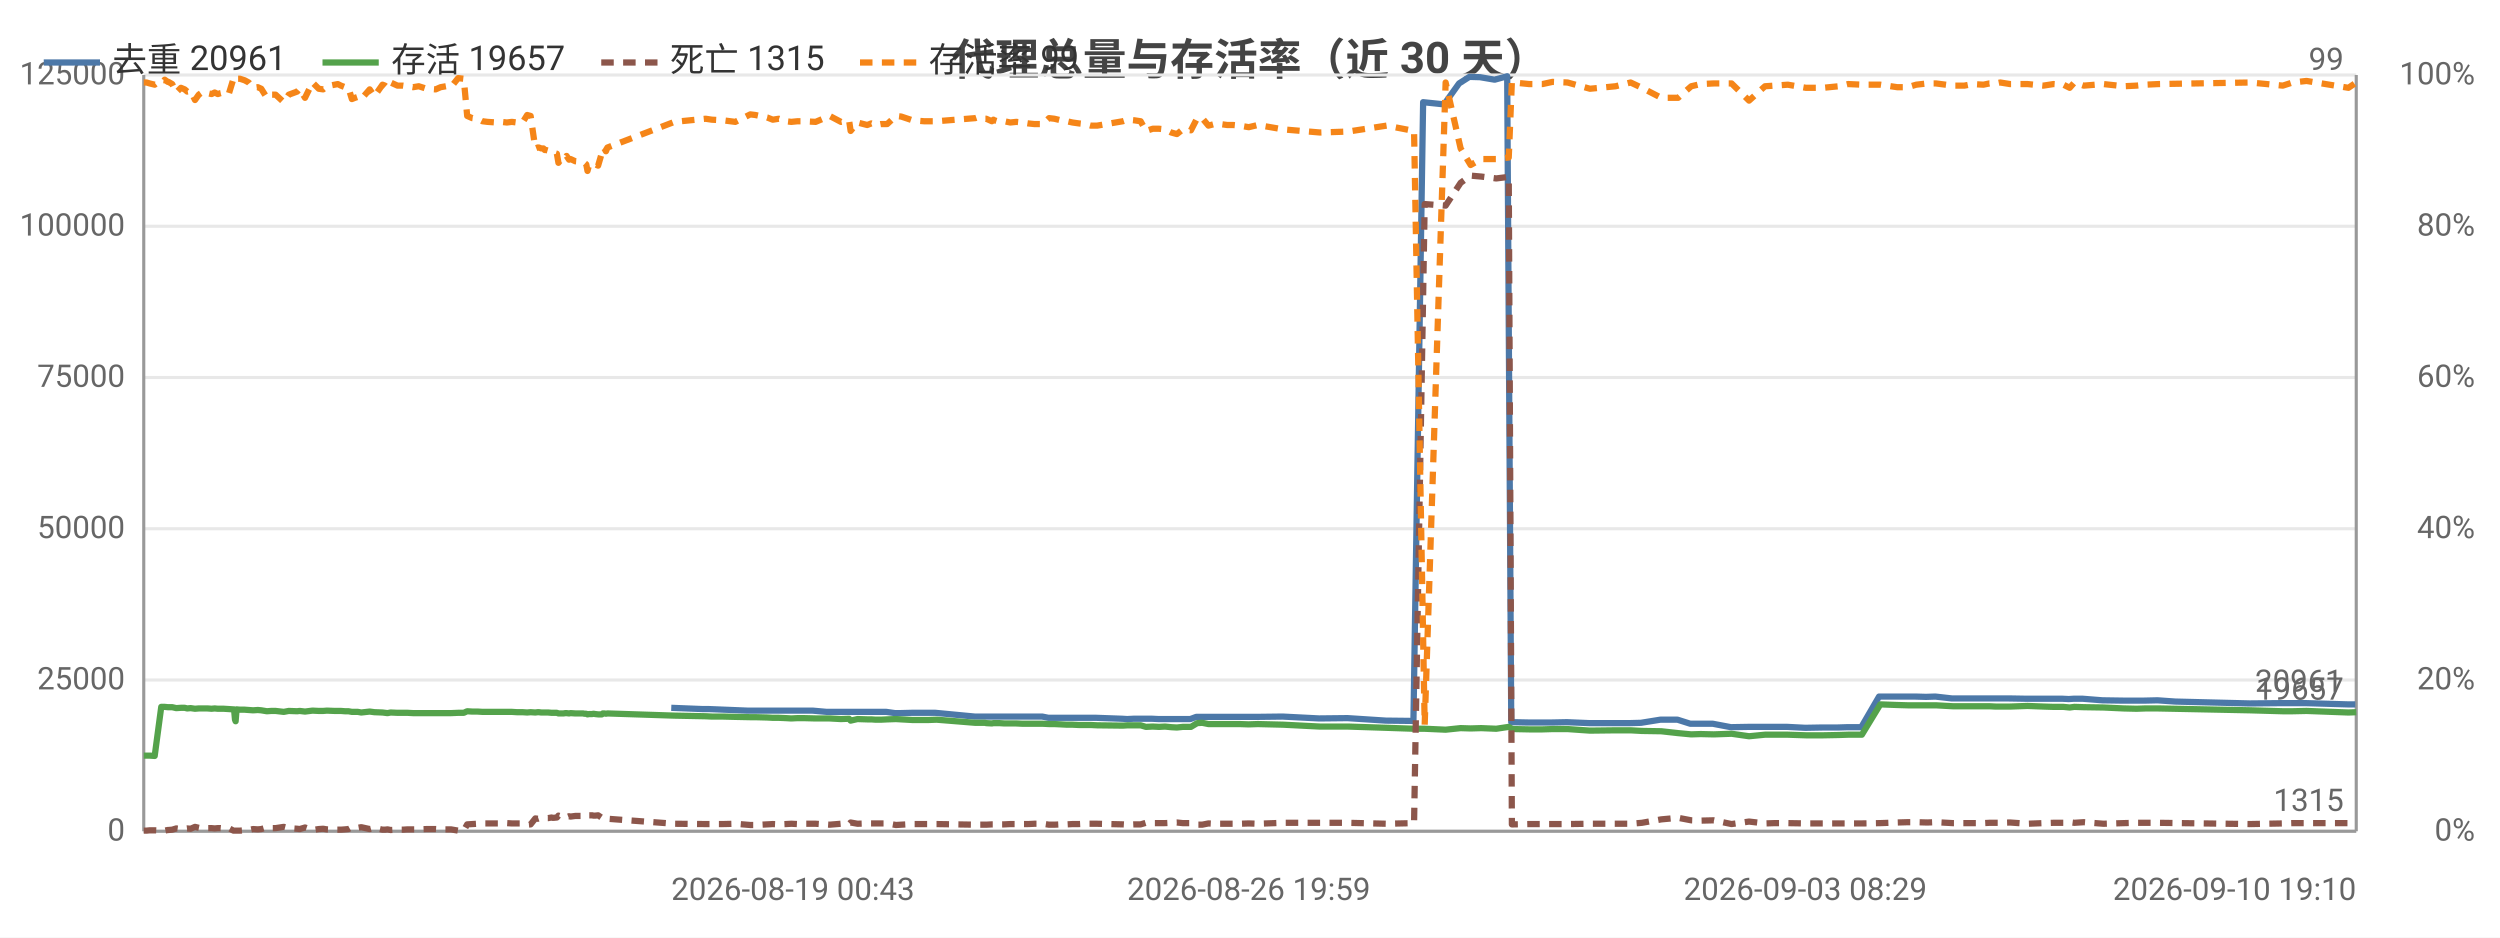
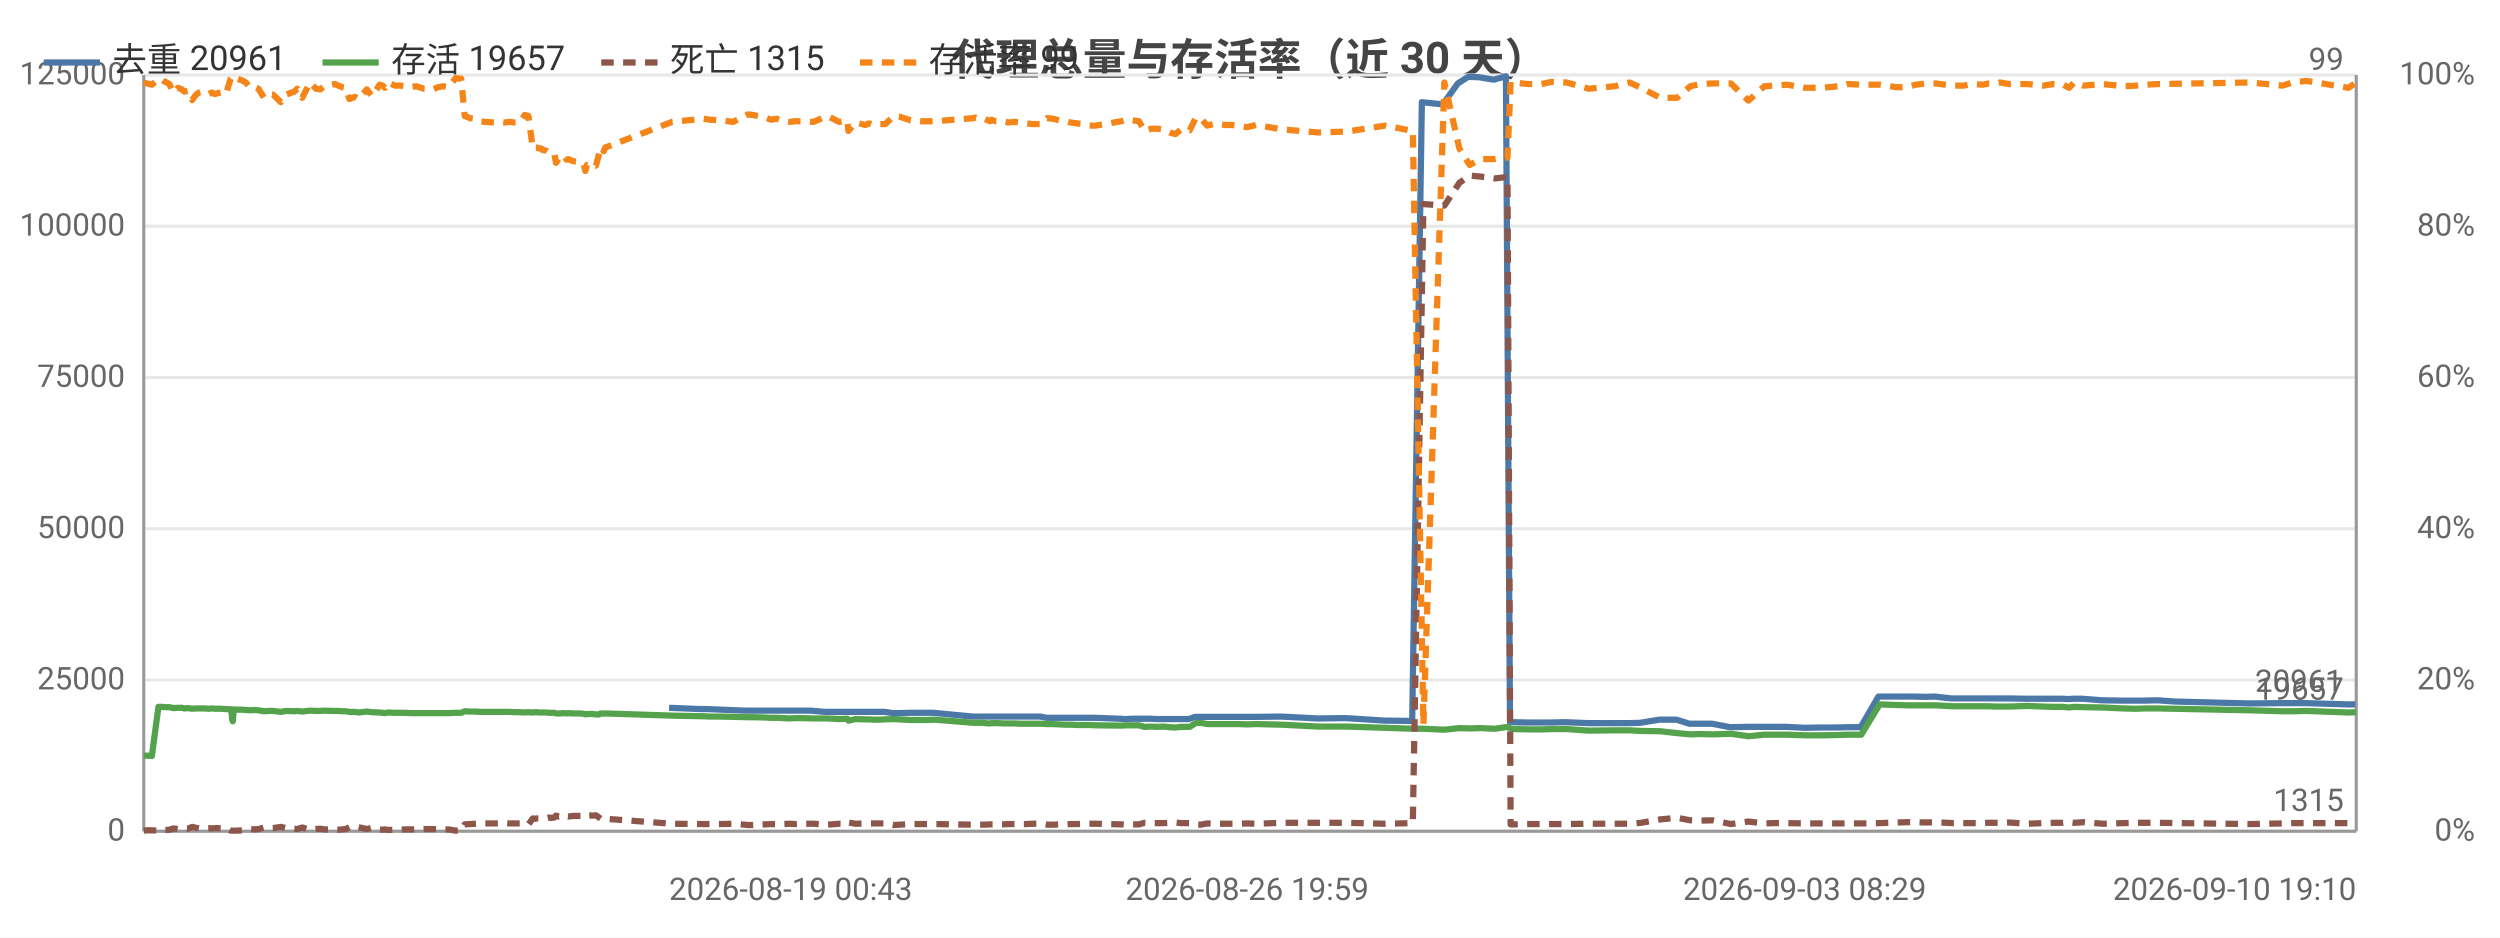
<svg xmlns="http://www.w3.org/2000/svg" width="800" height="300" viewBox="0 0 800 300">
  <rect width="800" height="300" fill="#ffffff" />
  <style>text{font-family:system-ui,-apple-system,'Segoe UI',Roboto,'PingFang SC','Microsoft YaHei','Noto Sans CJK SC',sans-serif}.g{stroke:#e8e8e8;stroke-width:1}.a{stroke:#999;stroke-width:1}.t{font-size:10px;fill:#666}.m{font-size:10px;text-anchor:middle;fill:#666}.e{font-size:10px;text-anchor:end;fill:#666}.l{font-size:11px;fill:#333}.tt{font-size:14px;font-weight:600;text-anchor:middle;fill:#444}.em{font-size:13px;text-anchor:middle;fill:#999}</style>
  <text class="tt" x="400.0" y="24">代理总量与存活率（近 30 天）</text>
  <line class="g" x1="46" y1="266" x2="754" y2="266" />
  <text class="e" x="40" y="269">0</text>
  <line class="g" x1="46" y1="217.6" x2="754" y2="217.6" />
  <text class="e" x="40" y="220.6">25000</text>
  <line class="g" x1="46" y1="169.2" x2="754" y2="169.2" />
  <text class="e" x="40" y="172.2">50000</text>
  <line class="g" x1="46" y1="120.8" x2="754" y2="120.8" />
  <text class="e" x="40" y="123.8">75000</text>
  <line class="g" x1="46" y1="72.4" x2="754" y2="72.4" />
  <text class="e" x="40" y="75.4">100000</text>
  <line class="g" x1="46" y1="24" x2="754" y2="24" />
  <text class="e" x="40" y="27">125000</text>
  <text class="e" x="792" y="269">0%</text>
  <text class="e" x="792" y="220.6">20%</text>
  <text class="e" x="792" y="172.2">40%</text>
  <text class="e" x="792" y="123.8">60%</text>
  <text class="e" x="792" y="75.4">80%</text>
  <text class="e" x="792" y="27">100%</text>
  <line class="a" x1="754" y1="24" x2="754" y2="266" />
  <line class="a" x1="46" y1="24" x2="46" y2="266" />
  <line class="a" x1="46" y1="266" x2="754" y2="266" />
-   <polyline fill="none" stroke="#4c78a8" stroke-width="2" stroke-linejoin="round" points="214.8,226.5 224.8,226.9 226.8,226.9 239.1,227.4 240.7,227.4 244.5,227.4 246.3,227.4 248.2,227.4 250.5,227.4 252.2,227.4 254.2,227.4 256.2,227.4 260.0,227.4 264.5,227.8 268.8,227.8 271.4,227.8 271.9,227.8 274.1,227.8 277.2,227.8 277.9,227.8 278.5,227.8 279.9,227.8 281.7,227.8 283.6,227.8 286.4,228.2 288.0,228.2 291.8,228.1 295.4,228.1 296.8,228.1 299.3,228.1 311.9,229.3 312.4,229.3 313.4,229.3 314.9,229.3 315.3,229.3 317.1,229.3 317.6,229.3 318.0,229.3 319.0,229.3 319.6,229.3 321.2,229.3 323.0,229.3 324.9,229.3 326.9,229.3 328.8,229.3 330.8,229.3 333.5,229.3 335.5,229.7 337.1,229.7 339.2,229.7 341.1,229.7 342.9,229.7 345.0,229.7 346.9,229.7 348.8,229.7 350.8,229.7 359.1,230.0 360.7,230.1 362.7,230.0 364.7,230.0 366.5,230.0 368.7,230.0 370.7,230.1 372.5,230.1 374.5,230.1 376.3,230.1 378.3,230.1 380.9,230.1 382.8,229.4 384.4,229.4 386.5,229.4 388.4,229.4 390.2,229.4 392.4,229.4 394.3,229.4 396.4,229.4 399.3,229.4 402.2,229.4 410.4,229.3 422.1,229.9 431.2,229.8 443.5,230.6 452.3,230.7 455.4,32.7 462.1,33.4 466.9,26.7 470.2,24.6 473.6,24.7 478.3,25.5 482.3,24.4 483.6,231.1 484.2,231.1 489.0,231.2 493.4,231.2 496.6,231.2 501.4,231.1 508.6,231.4 516.7,231.4 521.5,231.4 525.1,231.3 531.3,230.3 536.8,230.3 540.9,231.6 544.0,231.6 548.1,231.6 553.9,232.7 559.5,232.6 564.6,232.6 567.6,232.6 571.9,232.6 577.7,232.9 583.2,232.8 588.1,232.8 591.2,232.7 595.6,232.7 601.3,222.9 606.8,222.9 610.2,222.9 612.9,222.9 616.3,223.0 619.3,222.9 624.6,223.5 628.3,223.5 630.9,223.5 634.3,223.5 636.3,223.5 638.3,223.5 639.9,223.5 642.9,223.5 648.6,223.6 653.6,223.6 656.8,223.6 660.0,223.6 662.0,223.7 663.5,223.6 666.5,223.6 672.8,224.1 679.3,224.2 683.3,224.2 686.2,224.2 690.4,224.1 696.1,224.5 719.9,225.1 730.2,225.0 733.3,225.0 737.8,225.0 751.2,225.4 753.7,225.4" />
+   <polyline fill="none" stroke="#4c78a8" stroke-width="2" stroke-linejoin="round" points="214.1,226.5 224.2,226.9 226.1,226.9 238.4,227.4 240.0,227.4 243.8,227.4 245.7,227.4 247.5,227.4 249.8,227.4 251.6,227.4 253.5,227.4 255.6,227.4 259.3,227.4 263.9,227.8 268.2,227.8 270.8,227.8 271.2,227.8 273.5,227.8 276.6,227.8 277.3,227.8 277.9,227.8 279.2,227.8 281.0,227.8 283.0,227.8 285.8,228.2 287.4,228.2 291.2,228.1 294.8,228.1 296.2,228.1 298.7,228.1 311.3,229.3 311.9,229.3 312.8,229.3 314.3,229.3 314.7,229.3 316.6,229.3 317.0,229.3 317.4,229.3 318.4,229.3 319.0,229.3 320.6,229.3 322.4,229.3 324.4,229.3 326.4,229.3 328.3,229.3 330.3,229.3 332.9,229.3 334.9,229.7 336.6,229.7 338.7,229.7 340.6,229.7 342.4,229.7 344.5,229.7 346.4,229.7 348.3,229.7 350.3,229.7 358.5,230.0 360.2,230.1 362.2,230.0 364.2,230.0 366.0,230.0 368.2,230.0 370.2,230.1 372.0,230.1 374.0,230.1 375.8,230.1 377.8,230.1 380.4,230.1 382.4,229.4 383.9,229.4 386.0,229.4 387.9,229.4 389.8,229.4 391.9,229.4 393.9,229.4 395.9,229.4 398.9,229.4 401.8,229.4 409.9,229.3 421.6,229.9 430.7,229.8 443.1,230.6 451.9,230.7 455.0,32.7 461.7,33.4 466.5,26.7 469.8,24.6 473.2,24.7 478.0,25.5 481.9,24.4 483.2,231.1 483.8,231.1 488.7,231.2 493.0,231.2 496.3,231.2 501.0,231.1 508.2,231.4 516.4,231.4 521.2,231.4 524.8,231.3 531.0,230.3 536.5,230.3 540.6,231.6 543.7,231.6 547.9,231.6 553.6,232.7 559.2,232.6 564.3,232.6 567.4,232.6 571.7,232.6 577.5,232.9 583.0,232.8 587.9,232.8 591.0,232.7 595.4,232.7 601.1,222.9 606.6,222.9 610.0,222.9 612.7,222.9 616.2,223.0 619.1,222.9 624.4,223.5 628.2,223.5 630.8,223.5 634.2,223.5 636.1,223.5 638.1,223.5 639.7,223.5 642.8,223.5 648.4,223.6 653.4,223.6 656.7,223.6 659.9,223.6 661.9,223.7 663.4,223.6 666.4,223.6 672.7,224.1 679.2,224.2 683.3,224.2 686.1,224.2 690.4,224.1 696.1,224.5 719.8,225.1 730.1,225.0 733.3,225.0 737.8,225.0 751.2,225.4 753.7,225.4" />
  <text class="t" x="749.7" y="221.4" text-anchor="end" fill="#4c78a8">20961</text>
-   <polyline fill="none" stroke="#54a24b" stroke-width="2" stroke-linejoin="round" points="46,241.8 46.9,241.8 47.9,241.8 49.5,241.9 51.6,226.2 51.9,226.2 52.2,226.2 52.6,226.2 52.7,226.2 53.7,226.3 53.9,226.3 55.1,226.3 56.4,226.6 57.9,226.5 59.1,226.5 59.9,226.7 61.0,226.6 62.4,226.8 63.6,226.7 64.6,226.7 65.6,226.7 66.4,226.7 67.7,226.8 68.7,226.7 69.7,226.8 70.6,226.8 71.6,226.8 73.2,226.9 74.7,227.0 74.9,227.0 75.2,230.3 75.4,230.8 75.7,227.0 76.8,227.1 78.3,227.1 79.6,227.2 81.0,227.3 82.5,227.2 83.6,227.3 85.4,227.6 86.8,227.5 88.2,227.5 90.8,227.8 92.4,227.5 95.1,227.6 95.9,227.5 97.6,227.7 100.0,227.4 102.0,227.5 103.4,227.5 104.6,227.4 107.1,227.5 108.1,227.5 109.1,227.5 110.4,227.6 111.5,227.6 112.6,227.8 113.6,227.8 114.5,227.8 115.6,228.0 118.3,227.7 119.8,227.9 122.4,228.0 123.2,228.1 124.0,228.2 125.0,228.0 127.2,228.1 128.9,228.1 130.4,228.1 132.2,228.2 134.0,228.2 136.5,228.2 139.4,228.2 141.0,228.2 142.7,228.2 144.3,228.2 146.6,228.1 148.4,228.1 149.5,227.6 151.1,227.7 152.8,227.7 154.4,227.8 156.0,227.8 159.0,227.8 160.4,227.8 162.2,227.8 163.8,227.8 165.4,227.9 167.2,227.9 168.7,228.0 169.8,227.9 171.3,228.0 172.1,227.9 172.4,227.9 173.2,228.0 173.9,228.0 174.3,228.0 174.7,228.0 175.4,228.0 176.5,228.1 176.8,228.1 177.2,228.1 178.2,228.1 178.7,228.3 179.6,228.3 180.3,228.3 180.9,228.2 181.3,228.2 182.1,228.3 182.6,228.2 184.1,228.3 186.6,228.3 187.0,228.4 187.6,228.4 188.0,228.6 188.5,228.5 188.9,228.5 189.5,228.5 189.9,228.4 190.5,228.5 191.4,228.6 192.6,228.6 192.9,228.3 193.4,228.3 193.9,228.4 194.4,228.3 215.8,229.0 225.8,229.2 227.8,229.3 231.4,229.3 235.3,229.4 240.1,229.5 241.7,229.5 245.5,229.6 247.3,229.7 249.2,229.7 251.5,229.8 253.2,229.9 255.2,229.8 257.2,229.8 261.0,229.9 265.5,229.9 269.1,230.1 271.7,230.0 272.2,230.6 274.4,230.1 277.5,230.2 278.3,230.2 278.8,230.2 280.2,230.3 281.9,230.3 283.9,230.2 286.7,230.1 288.4,230.2 292.0,230.4 295.7,230.4 297.1,230.4 299.7,230.3 312.1,231.3 312.7,231.3 313.7,231.3 315.2,231.3 315.6,231.4 317.4,231.5 317.9,231.4 318.2,231.4 319.2,231.4 319.8,231.4 321.4,231.5 323.3,231.5 325.2,231.5 327.2,231.6 329.1,231.6 331.0,231.6 333.7,231.6 335.7,231.7 337.4,231.7 339.5,231.8 341.4,231.9 343.2,231.9 345.3,232.0 347.2,232.0 349.1,232.0 351.1,232.1 359.3,232.2 360.9,232.1 363.0,232.1 365.0,232.1 366.7,232.6 368.9,232.5 370.9,232.6 372.8,232.5 374.8,232.7 376.6,232.8 378.5,232.6 381.1,232.6 383.1,231.4 384.7,231.3 386.7,231.7 388.6,231.7 390.5,231.7 392.7,231.7 394.6,231.7 396.7,231.7 399.6,231.8 402.5,231.7 410.6,231.9 422.4,232.5 431.4,232.5 443.7,232.9 452.5,233.2 455.9,233.2 462.6,233.5 467.4,233.0 470.6,233.1 474.0,233.0 478.8,233.2 482.8,232.6 483.8,233.2 484.4,233.3 489.3,233.4 493.6,233.4 496.8,233.3 501.6,233.3 508.8,233.8 517.0,233.7 521.8,233.7 525.4,233.9 531.6,234.0 537.0,234.6 541.2,235.0 544.2,234.9 548.4,235.0 554.1,234.8 559.7,235.6 564.8,235.1 567.9,235.1 572.1,235.1 577.9,235.3 583.4,235.3 588.4,235.2 591.4,235.1 595.8,235.1 601.7,225.4 607.1,225.6 610.5,225.7 613.2,225.7 616.7,225.7 619.5,225.7 624.9,226.0 628.6,226.0 631.2,226.0 634.7,226.0 636.6,226.0 638.6,226.1 640.1,226.1 643.2,226.1 648.8,225.9 653.9,226.1 657.1,226.2 660.3,226.2 662.3,226.4 663.8,226.2 666.8,226.3 673.1,226.4 679.6,226.7 683.7,226.8 686.5,226.7 690.7,226.7 720.1,227.3 730.5,227.6 733.6,227.6 738.1,227.5 751.5,228.0 754,227.9" />
+   <polyline fill="none" stroke="#54a24b" stroke-width="2" stroke-linejoin="round" points="46,241.8 47.0,241.8 48.6,241.9 50.7,226.2 51.0,226.2 51.2,226.2 51.7,226.2 51.8,226.2 52.8,226.3 53.0,226.3 54.2,226.3 55.5,226.6 56.9,226.5 58.2,226.5 59.0,226.7 60.1,226.6 61.5,226.8 62.7,226.7 63.7,226.7 64.7,226.7 65.5,226.7 66.8,226.8 67.8,226.7 68.8,226.8 69.7,226.8 70.7,226.8 72.3,226.9 73.8,227.0 74.0,227.0 74.3,230.3 74.5,230.8 74.8,227.0 75.9,227.1 77.4,227.1 78.7,227.2 80.1,227.3 81.6,227.2 82.7,227.3 84.5,227.6 86.0,227.5 87.4,227.5 89.9,227.8 91.5,227.5 94.2,227.6 95.1,227.5 96.7,227.7 99.2,227.4 101.1,227.5 102.5,227.5 103.7,227.4 106.3,227.5 107.2,227.5 108.3,227.5 109.5,227.6 110.6,227.6 111.8,227.8 112.8,227.8 113.6,227.8 114.7,228.0 117.4,227.7 119.0,227.9 121.5,228.0 122.4,228.1 123.2,228.2 124.2,228.0 126.4,228.1 128.1,228.1 129.6,228.1 131.4,228.2 133.2,228.2 135.7,228.2 138.6,228.2 140.2,228.2 141.9,228.2 143.5,228.2 145.8,228.1 147.6,228.1 148.7,227.6 150.4,227.7 152.1,227.7 153.6,227.8 155.2,227.8 158.2,227.8 159.7,227.8 161.5,227.8 163.0,227.8 164.7,227.9 166.4,227.9 167.9,228.0 169.1,227.9 170.5,228.0 171.3,227.9 171.7,227.9 172.5,228.0 173.2,228.0 173.6,228.0 173.9,228.0 174.7,228.0 175.7,228.1 176.1,228.1 176.5,228.1 177.4,228.1 177.9,228.3 178.8,228.3 179.5,228.3 180.1,228.2 180.6,228.2 181.3,228.3 181.8,228.2 183.4,228.3 185.9,228.3 186.3,228.4 186.8,228.4 187.3,228.6 187.8,228.5 188.2,228.5 188.8,228.5 189.2,228.4 189.7,228.5 190.7,228.6 191.8,228.6 192.2,228.3 192.7,228.3 193.2,228.4 193.7,228.3 215.1,229.0 225.1,229.2 227.1,229.3 230.7,229.3 234.6,229.4 239.4,229.5 241.0,229.5 244.8,229.6 246.7,229.7 248.5,229.7 250.8,229.8 252.6,229.9 254.5,229.8 256.6,229.8 260.3,229.9 264.8,229.9 268.5,230.1 271.1,230.0 271.5,230.6 273.8,230.1 276.9,230.2 277.6,230.2 278.2,230.2 279.6,230.3 281.3,230.3 283.3,230.2 286.0,230.1 287.7,230.2 291.4,230.4 295.1,230.4 296.5,230.4 299.1,230.3 311.6,231.3 312.1,231.3 313.1,231.3 314.6,231.3 315.0,231.4 316.8,231.5 317.3,231.4 317.6,231.4 318.7,231.4 319.3,231.4 320.9,231.5 322.7,231.5 324.7,231.5 326.6,231.6 328.5,231.6 330.5,231.6 333.2,231.6 335.1,231.7 336.9,231.7 338.9,231.8 340.9,231.9 342.6,231.9 344.7,232.0 346.7,232.0 348.6,232.0 350.6,232.1 358.8,232.2 360.4,232.1 362.4,232.1 364.5,232.1 366.2,232.6 368.4,232.5 370.4,232.6 372.3,232.5 374.3,232.7 376.1,232.8 378.0,232.6 380.7,232.6 382.6,231.4 384.2,231.3 386.3,231.7 388.1,231.7 390.1,231.7 392.2,231.7 394.1,231.7 396.2,231.7 399.1,231.8 402.0,231.7 410.2,231.9 421.9,232.5 431.0,232.5 443.3,232.9 452.1,233.2 455.5,233.2 462.2,233.5 467.0,233.0 470.3,233.1 473.7,233.0 478.4,233.2 482.4,232.6 483.4,233.2 484.1,233.3 489.0,233.4 493.3,233.4 496.5,233.3 501.3,233.3 508.4,233.8 516.7,233.7 521.5,233.7 525.1,233.9 531.3,234.0 536.7,234.6 540.9,235.0 543.9,234.9 548.1,235.0 553.9,234.8 559.5,235.6 564.6,235.1 567.6,235.1 571.9,235.1 577.7,235.3 583.2,235.3 588.2,235.2 591.2,235.1 595.6,235.1 601.5,225.4 606.9,225.6 610.3,225.7 613.0,225.7 616.5,225.7 619.3,225.7 624.8,226.0 628.4,226.0 631.1,226.0 634.5,226.0 636.4,226.0 638.4,226.1 640.0,226.1 643.0,226.1 648.7,225.9 653.8,226.1 657.0,226.2 660.2,226.2 662.1,226.4 663.7,226.2 666.7,226.3 673.0,226.4 679.5,226.7 683.6,226.8 686.4,226.7 690.6,226.7 720.1,227.3 730.4,227.6 733.6,227.6 738.1,227.5 751.5,228.0 754,227.9" />
  <text class="t" x="750" y="223.9" text-anchor="end" fill="#54a24b">19657</text>
-   <polyline fill="none" stroke="#8c564b" stroke-width="2" stroke-dasharray="4,3" stroke-linejoin="round" points="46,265.8 46.9,265.8 47.9,265.7 49.5,265.7 51.6,265.8 51.9,265.8 52.2,265.7 52.6,265.7 52.7,265.8 53.7,265.6 53.9,265.6 55.1,265.5 56.4,265.1 57.9,265.3 59.1,265.2 59.9,265.1 61.0,265.2 62.4,264.6 63.6,264.9 64.6,265.1 65.6,265.1 66.4,265.0 67.7,265.0 68.7,265.1 69.7,265.0 70.6,265.0 71.6,265.1 73.2,265.0 74.7,265.8 74.9,265.8 75.2,265.8 75.4,265.8 75.7,265.8 76.8,265.8 78.3,265.7 79.6,265.6 81.0,265.3 82.5,265.4 83.6,265.3 85.4,264.8 86.8,265.0 88.2,265.0 90.8,264.6 92.4,265.0 95.1,265.2 95.9,265.3 97.6,264.8 100.0,265.6 102.0,265.3 103.4,265.2 104.6,265.4 107.1,265.5 108.1,265.5 109.1,265.5 110.4,265.4 111.5,265.3 112.6,264.7 113.6,264.8 114.5,264.9 115.6,264.7 118.3,265.3 119.8,264.9 122.4,265.5 123.2,265.5 124.0,265.4 125.0,265.6 127.2,265.5 128.9,265.5 130.4,265.4 132.2,265.4 134.0,265.4 136.5,265.3 139.4,265.3 141.0,265.4 142.7,265.4 144.3,265.4 146.6,265.8 148.4,265.8 149.5,263.8 151.1,263.7 152.8,263.6 154.4,263.5 156.0,263.5 159.0,263.5 160.4,263.5 162.2,263.4 163.8,263.5 165.4,263.5 167.2,263.5 168.7,263.9 169.8,263.8 171.3,261.9 172.1,262.0 172.4,261.9 173.2,261.9 173.9,261.9 174.3,261.8 174.7,261.8 175.4,261.8 176.5,261.6 176.8,261.7 177.2,261.7 178.2,261.6 178.7,261.0 179.6,261.3 180.3,261.2 180.9,261.3 181.3,261.5 182.1,261.2 182.6,261.3 184.1,261.1 186.6,261.1 187.0,261.1 187.6,260.9 188.0,260.6 188.5,260.9 188.9,260.9 189.5,260.9 189.9,261.0 190.5,261.0 191.4,260.9 192.6,261.7 192.9,262.0 193.4,262.0 193.9,261.8 194.4,262.0 215.8,263.6 225.8,263.7 227.8,263.7 231.4,263.7 235.3,263.6 240.1,264.0 241.7,264.0 245.5,263.8 247.3,263.7 249.2,263.8 251.5,263.7 253.2,263.6 255.2,263.7 257.2,263.6 261.0,263.6 265.5,263.9 269.1,263.6 271.7,263.7 272.2,263.2 274.4,263.6 277.5,263.5 278.3,263.5 278.8,263.5 280.2,263.5 281.9,263.5 283.9,263.5 286.7,264.0 288.4,263.9 292.0,263.7 295.7,263.7 297.1,263.7 299.7,263.7 312.1,263.9 312.7,263.9 313.7,263.9 315.2,263.9 315.6,263.9 317.4,263.8 317.9,263.8 318.2,263.8 319.2,263.8 319.8,263.8 321.4,263.8 323.3,263.7 325.2,263.7 327.2,263.7 329.1,263.7 331.0,263.6 333.7,263.6 335.7,263.9 337.4,263.9 339.5,263.8 341.4,263.8 343.2,263.7 345.3,263.7 347.2,263.6 349.1,263.6 351.1,263.6 359.3,263.8 360.9,263.9 363.0,263.8 365.0,263.8 366.7,263.3 368.9,263.4 370.9,263.4 372.8,263.4 374.8,263.3 376.6,263.2 378.5,263.4 381.1,263.4 383.1,263.9 384.7,263.9 386.7,263.5 388.6,263.6 390.5,263.6 392.7,263.6 394.6,263.6 396.7,263.6 399.6,263.5 402.5,263.6 410.6,263.3 422.4,263.3 431.4,263.3 443.7,263.6 452.5,263.4 455.9,65.3 462.6,65.8 467.4,58.5 470.6,56.2 474.0,56.5 478.8,57.1 482.8,56.6 483.8,263.8 484.4,263.8 489.3,263.7 493.6,263.7 496.8,263.7 501.6,263.7 508.8,263.6 517.0,263.6 521.8,263.6 525.4,263.3 531.6,262.2 537.0,261.7 541.2,262.5 544.2,262.6 548.4,262.5 554.1,263.7 559.7,262.9 564.8,263.5 567.9,263.4 572.1,263.4 577.9,263.5 583.4,263.5 588.4,263.5 591.4,263.5 595.8,263.5 601.7,263.4 607.1,263.2 610.5,263.1 613.2,263.1 616.7,263.2 619.5,263.1 624.9,263.4 628.6,263.4 631.2,263.4 634.7,263.4 636.6,263.3 638.6,263.3 640.1,263.3 643.2,263.2 648.8,263.6 653.9,263.4 657.1,263.3 660.3,263.3 662.3,263.1 663.8,263.3 666.8,263.1 673.1,263.6 679.6,263.4 683.7,263.3 686.5,263.3 690.7,263.3 720.1,263.7 730.5,263.5 733.6,263.4 738.1,263.4 751.5,263.4 754,263.5" />
+   <polyline fill="none" stroke="#8c564b" stroke-width="2" stroke-dasharray="4,3" stroke-linejoin="round" points="46,265.8 47.0,265.7 48.6,265.7 50.7,265.8 51.0,265.8 51.2,265.7 51.7,265.7 51.8,265.8 52.8,265.6 53.0,265.6 54.2,265.5 55.5,265.1 56.9,265.3 58.2,265.2 59.0,265.1 60.1,265.2 61.5,264.6 62.7,264.9 63.7,265.1 64.7,265.1 65.5,265.0 66.8,265.0 67.8,265.1 68.8,265.0 69.7,265.0 70.7,265.1 72.3,265.0 73.8,265.8 74.0,265.8 74.3,265.8 74.5,265.8 74.8,265.8 75.9,265.8 77.4,265.7 78.7,265.6 80.1,265.3 81.6,265.4 82.7,265.3 84.5,264.8 86.0,265.0 87.4,265.0 89.9,264.6 91.5,265.0 94.2,265.2 95.1,265.3 96.7,264.8 99.2,265.6 101.1,265.3 102.5,265.2 103.7,265.4 106.3,265.5 107.2,265.5 108.3,265.5 109.5,265.4 110.6,265.3 111.8,264.7 112.8,264.8 113.6,264.9 114.7,264.7 117.4,265.3 119.0,264.9 121.5,265.5 122.4,265.5 123.2,265.4 124.2,265.6 126.4,265.5 128.1,265.5 129.6,265.4 131.4,265.4 133.2,265.4 135.7,265.3 138.6,265.3 140.2,265.4 141.9,265.4 143.5,265.4 145.8,265.8 147.6,265.8 148.7,263.8 150.4,263.7 152.1,263.6 153.6,263.5 155.2,263.5 158.2,263.5 159.7,263.5 161.5,263.4 163.0,263.5 164.7,263.5 166.4,263.5 167.9,263.9 169.1,263.8 170.5,261.9 171.3,262.0 171.7,261.9 172.5,261.9 173.2,261.9 173.6,261.8 173.9,261.8 174.7,261.8 175.7,261.6 176.1,261.7 176.5,261.7 177.4,261.6 177.9,261.0 178.8,261.3 179.5,261.2 180.1,261.3 180.6,261.5 181.3,261.2 181.8,261.3 183.4,261.1 185.9,261.1 186.3,261.1 186.8,260.9 187.3,260.6 187.8,260.9 188.2,260.9 188.8,260.9 189.2,261.0 189.7,261.0 190.7,260.9 191.8,261.7 192.2,262.0 192.7,262.0 193.2,261.8 193.7,262.0 215.1,263.6 225.1,263.7 227.1,263.7 230.7,263.7 234.6,263.6 239.4,264.0 241.0,264.0 244.8,263.8 246.7,263.7 248.5,263.8 250.8,263.7 252.6,263.6 254.5,263.7 256.6,263.6 260.3,263.6 264.8,263.9 268.5,263.6 271.1,263.7 271.5,263.2 273.8,263.6 276.9,263.5 277.6,263.5 278.2,263.5 279.6,263.5 281.3,263.5 283.3,263.5 286.0,264.0 287.7,263.9 291.4,263.7 295.1,263.7 296.5,263.7 299.1,263.7 311.6,263.9 312.1,263.9 313.1,263.9 314.6,263.9 315.0,263.9 316.8,263.8 317.3,263.8 317.6,263.8 318.7,263.8 319.3,263.8 320.9,263.8 322.7,263.7 324.7,263.7 326.6,263.7 328.5,263.7 330.5,263.6 333.2,263.6 335.1,263.9 336.9,263.9 338.9,263.8 340.9,263.8 342.6,263.7 344.7,263.7 346.7,263.6 348.6,263.6 350.6,263.6 358.8,263.8 360.4,263.9 362.4,263.8 364.5,263.8 366.2,263.3 368.4,263.4 370.4,263.4 372.3,263.4 374.3,263.3 376.1,263.2 378.0,263.4 380.7,263.4 382.6,263.9 384.2,263.9 386.3,263.5 388.1,263.6 390.1,263.6 392.2,263.6 394.1,263.6 396.2,263.6 399.1,263.5 402.0,263.6 410.2,263.3 421.9,263.3 431.0,263.3 443.3,263.6 452.1,263.4 455.5,65.3 462.2,65.8 467.0,58.5 470.3,56.2 473.7,56.5 478.4,57.1 482.4,56.6 483.4,263.8 484.1,263.8 489.0,263.7 493.3,263.7 496.5,263.7 501.3,263.7 508.4,263.6 516.7,263.6 521.5,263.6 525.1,263.3 531.3,262.2 536.7,261.7 540.9,262.5 543.9,262.6 548.1,262.5 553.9,263.7 559.5,262.9 564.6,263.5 567.6,263.4 571.9,263.4 577.7,263.5 583.2,263.5 588.2,263.5 591.2,263.5 595.6,263.5 601.5,263.4 606.9,263.2 610.3,263.1 613.0,263.1 616.5,263.2 619.3,263.1 624.8,263.4 628.4,263.4 631.1,263.4 634.5,263.4 636.4,263.3 638.4,263.3 640.0,263.3 643.0,263.2 648.7,263.6 653.8,263.4 657.0,263.3 660.2,263.3 662.1,263.1 663.7,263.3 666.7,263.1 673.0,263.6 679.5,263.4 683.6,263.3 686.4,263.3 690.6,263.3 720.1,263.7 730.4,263.5 733.6,263.4 738.1,263.4 751.5,263.4 754,263.5" />
  <text class="t" x="750" y="259.5" text-anchor="end" fill="#8c564b">1315</text>
-   <polyline fill="none" stroke="#f58518" stroke-width="2" stroke-dasharray="4,3" stroke-linejoin="round" points="46,26.4 46.9,26.4 47.9,26.7 49.5,27.1 51.6,25.5 51.9,25.5 52.2,25.7 52.6,25.7 52.7,25.5 53.7,26.2 53.9,26.2 55.1,26.9 56.4,29.6 57.9,28.1 59.1,28.6 59.9,29.3 61.0,29.1 62.4,32.0 63.6,30.3 64.6,29.6 65.6,29.3 66.4,29.8 67.7,30.1 68.7,29.6 69.7,30.1 70.6,29.8 71.6,29.6 73.2,30.1 74.7,25.2 74.9,25.0 75.2,25.5 75.4,25.7 75.7,25.2 76.8,25.2 78.3,25.7 79.6,26.4 81.0,28.1 82.5,27.9 83.6,28.4 85.4,31.3 86.8,30.3 88.2,30.3 90.8,32.7 92.4,30.3 95.1,29.3 95.9,28.4 97.6,31.3 100.0,26.4 102.0,28.4 103.4,28.6 104.6,27.6 107.1,27.1 108.1,26.9 109.1,27.4 110.4,27.9 111.5,28.1 112.6,31.7 113.6,31.3 114.5,31.0 115.6,31.7 118.3,28.6 119.8,30.8 122.4,27.1 123.2,27.4 124.0,28.1 125.0,26.4 127.2,27.4 128.9,27.4 130.4,27.6 132.2,27.9 134.0,27.6 136.5,28.4 139.4,28.6 141.0,27.9 142.7,27.6 144.3,27.9 146.6,25.0 148.4,25.2 149.5,37.1 151.1,37.8 152.8,38.0 154.4,38.8 156.0,39.0 159.0,39.2 160.4,39.0 162.2,39.2 163.8,39.0 165.4,39.2 167.2,39.2 168.7,36.8 169.8,37.1 171.3,47.5 172.1,47.2 172.4,47.2 173.2,47.5 173.9,47.5 174.3,48.0 174.7,48.0 175.4,48.2 176.5,48.9 176.8,48.7 177.2,48.9 178.2,49.2 178.7,52.1 179.6,50.9 180.3,51.1 180.9,50.6 181.3,49.9 182.1,51.1 182.6,50.9 184.1,51.6 186.6,51.8 187.0,52.1 187.6,52.6 188.0,54.7 188.5,52.8 188.9,53.0 189.5,52.8 189.9,52.6 190.5,52.6 191.4,53.0 192.6,48.9 192.9,47.2 193.4,47.5 193.9,48.4 194.4,47.2 215.8,39.0 225.8,38.0 227.8,38.3 231.4,38.5 235.3,39.0 240.1,36.6 241.7,36.8 245.5,37.6 247.3,38.3 249.2,38.0 251.5,38.8 253.2,39.0 255.2,38.8 257.2,38.8 261.0,39.0 265.5,37.1 269.1,39.0 271.7,38.5 272.2,41.9 274.4,39.2 277.5,40.0 278.3,39.7 278.8,39.5 280.2,40.0 281.9,39.7 283.9,39.7 286.7,37.1 288.4,37.3 292.0,38.5 295.7,38.8 297.1,38.8 299.7,38.8 312.1,37.8 312.7,37.6 313.7,38.0 315.2,38.0 315.6,38.0 317.4,38.8 317.9,38.3 318.2,38.5 319.2,38.8 319.8,38.8 321.4,38.8 323.3,39.2 325.2,39.0 327.2,39.2 329.1,39.5 331.0,39.7 333.7,39.7 335.7,37.8 337.4,38.0 339.5,38.5 341.4,38.8 343.2,39.2 345.3,39.5 347.2,39.7 349.1,40.2 351.1,40.2 359.3,38.8 360.9,38.3 363.0,38.5 365.0,38.8 366.7,41.9 368.9,41.2 370.9,41.2 372.8,41.4 374.8,42.4 376.6,42.9 378.5,41.4 381.1,41.7 383.1,37.8 384.7,37.8 386.7,40.2 388.6,39.7 390.5,39.7 392.7,40.0 394.6,40.0 396.7,40.2 399.6,40.7 402.5,40.0 410.6,41.4 422.4,42.4 431.4,42.1 443.7,40.2 452.5,41.9 455.9,231.9 462.6,26.4 467.4,47.5 470.6,52.8 474.0,50.9 478.8,50.9 482.8,50.4 483.8,26.2 484.4,26.4 489.3,26.9 493.6,26.9 496.8,26.2 501.6,26.4 508.8,28.4 517.0,27.6 521.8,26.4 525.4,28.1 531.6,31.3 537.0,31.3 541.2,27.6 544.2,26.9 548.4,26.7 554.1,26.7 559.7,32.2 564.8,27.6 567.9,27.4 572.1,27.1 577.9,28.1 583.4,28.1 588.4,27.6 591.4,26.9 595.8,27.1 601.7,27.1 607.1,27.9 610.5,27.9 613.2,27.1 616.7,26.7 619.5,26.7 624.9,27.4 628.6,27.4 631.2,26.9 634.7,27.1 636.6,26.7 638.6,26.7 640.1,26.4 643.2,26.9 648.8,26.9 653.9,27.4 657.1,26.9 660.3,27.1 662.3,28.1 663.8,26.4 666.8,27.4 673.1,26.9 679.6,27.6 683.7,27.4 686.5,27.1 690.7,26.9 720.1,26.4 730.5,27.4 733.6,26.4 738.1,25.9 751.5,28.1 754,26.4" />
+   <polyline fill="none" stroke="#f58518" stroke-width="2" stroke-dasharray="4,3" stroke-linejoin="round" points="46,26.4 47.0,26.7 48.6,27.1 50.7,25.5 51.0,25.5 51.2,25.7 51.7,25.7 51.8,25.5 52.8,26.2 53.0,26.2 54.2,26.9 55.5,29.6 56.9,28.1 58.2,28.6 59.0,29.3 60.1,29.1 61.5,32.0 62.7,30.3 63.7,29.6 64.7,29.3 65.5,29.8 66.8,30.1 67.8,29.6 68.8,30.1 69.7,29.8 70.7,29.6 72.3,30.1 73.8,25.2 74.0,25.0 74.3,25.5 74.5,25.7 74.8,25.2 75.9,25.2 77.4,25.7 78.7,26.4 80.1,28.1 81.6,27.9 82.7,28.4 84.5,31.3 86.0,30.3 87.4,30.3 89.9,32.7 91.5,30.3 94.2,29.3 95.1,28.4 96.7,31.3 99.2,26.4 101.1,28.4 102.5,28.6 103.7,27.6 106.3,27.1 107.2,26.9 108.3,27.4 109.5,27.9 110.6,28.1 111.8,31.7 112.8,31.3 113.6,31.0 114.7,31.7 117.4,28.6 119.0,30.8 121.5,27.1 122.4,27.4 123.2,28.1 124.2,26.4 126.4,27.4 128.1,27.4 129.6,27.6 131.4,27.9 133.2,27.6 135.7,28.4 138.6,28.6 140.2,27.9 141.9,27.6 143.5,27.9 145.8,25.0 147.6,25.2 148.7,37.1 150.4,37.8 152.1,38.0 153.6,38.8 155.2,39.0 158.2,39.2 159.7,39.0 161.5,39.2 163.0,39.0 164.7,39.2 166.4,39.2 167.9,36.8 169.1,37.1 170.5,47.5 171.3,47.2 171.7,47.2 172.5,47.5 173.2,47.5 173.6,48.0 173.9,48.0 174.7,48.2 175.7,48.9 176.1,48.7 176.5,48.9 177.4,49.2 177.9,52.1 178.8,50.9 179.5,51.1 180.1,50.6 180.6,49.9 181.3,51.1 181.8,50.9 183.4,51.6 185.9,51.8 186.3,52.1 186.8,52.6 187.3,54.7 187.8,52.8 188.2,53.0 188.8,52.8 189.2,52.6 189.7,52.6 190.7,53.0 191.8,48.9 192.2,47.2 192.7,47.5 193.2,48.4 193.7,47.2 215.1,39.0 225.1,38.0 227.1,38.3 230.7,38.5 234.6,39.0 239.4,36.6 241.0,36.8 244.8,37.6 246.7,38.3 248.5,38.0 250.8,38.8 252.6,39.0 254.5,38.8 256.6,38.8 260.3,39.0 264.8,37.1 268.5,39.0 271.1,38.5 271.5,41.9 273.8,39.2 276.9,40.0 277.6,39.7 278.2,39.5 279.6,40.0 281.3,39.7 283.3,39.7 286.0,37.1 287.7,37.3 291.4,38.5 295.1,38.8 296.5,38.8 299.1,38.8 311.6,37.8 312.1,37.6 313.1,38.0 314.6,38.0 315.0,38.0 316.8,38.8 317.3,38.3 317.6,38.5 318.7,38.8 319.3,38.8 320.9,38.8 322.7,39.2 324.7,39.0 326.6,39.2 328.5,39.5 330.5,39.7 333.2,39.7 335.1,37.8 336.9,38.0 338.9,38.5 340.9,38.8 342.6,39.2 344.7,39.5 346.7,39.7 348.6,40.2 350.6,40.2 358.8,38.8 360.4,38.3 362.4,38.5 364.5,38.8 366.2,41.9 368.4,41.2 370.4,41.2 372.3,41.4 374.3,42.4 376.1,42.9 378.0,41.4 380.7,41.7 382.6,37.8 384.2,37.8 386.3,40.2 388.1,39.7 390.1,39.7 392.2,40.0 394.1,40.0 396.2,40.2 399.1,40.7 402.0,40.0 410.2,41.4 421.9,42.4 431.0,42.1 443.3,40.2 452.1,41.9 455.5,231.9 462.2,26.4 467.0,47.5 470.3,52.8 473.7,50.9 478.4,50.9 482.4,50.4 483.4,26.2 484.1,26.4 489.0,26.9 493.3,26.9 496.5,26.2 501.3,26.4 508.4,28.4 516.7,27.6 521.5,26.4 525.1,28.1 531.3,31.3 536.7,31.3 540.9,27.6 543.9,26.9 548.1,26.7 553.9,26.7 559.5,32.2 564.6,27.6 567.6,27.4 571.9,27.1 577.7,28.1 583.2,28.1 588.2,27.6 591.2,26.9 595.6,27.1 601.5,27.1 606.9,27.9 610.3,27.9 613.0,27.1 616.5,26.7 619.3,26.7 624.8,27.4 628.4,27.4 631.1,26.9 634.5,27.1 636.4,26.7 638.4,26.7 640.0,26.4 643.0,26.9 648.7,26.9 653.8,27.4 657.0,26.9 660.2,27.1 662.1,28.1 663.7,26.4 666.7,27.4 673.0,26.9 679.5,27.6 683.6,27.4 686.4,27.1 690.6,26.9 720.1,26.4 730.4,27.4 733.6,26.4 738.1,25.9 751.5,28.1 754,26.4" />
  <text class="t" x="750" y="22.4" text-anchor="end" fill="#f58518">99</text>
-   <text class="t" x="214.8" y="288">2026-08-19 00:43</text>
-   <text class="m" x="399.6" y="288">2026-08-26 19:59</text>
-   <text class="m" x="577.7" y="288">2026-09-03 08:29</text>
+   <text class="t" x="214.1" y="288">2026-08-19 00:43</text>
+   <text class="m" x="399.1" y="288">2026-08-26 19:59</text>
+   <text class="m" x="577.5" y="288">2026-09-03 08:29</text>
  <text class="e" x="754" y="288">2026-09-10 19:10</text>
  <line x1="14" y1="20" x2="32" y2="20" stroke="#4c78a8" stroke-width="2" />
  <text class="l" x="36" y="23">去重 20961</text>
  <line x1="103.2" y1="20" x2="121.2" y2="20" stroke="#54a24b" stroke-width="2" />
  <text class="l" x="125.2" y="23">存活 19657</text>
  <line x1="192.4" y1="20" x2="210.4" y2="20" stroke="#8c564b" stroke-width="2" stroke-dasharray="4,3" />
  <text class="l" x="214.4" y="23">死亡 1315</text>
  <line x1="275.2" y1="20" x2="293.2" y2="20" stroke="#f58518" stroke-width="2" stroke-dasharray="4,3" />
  <text class="l" x="297.2" y="23">存活率 99</text>
</svg>
